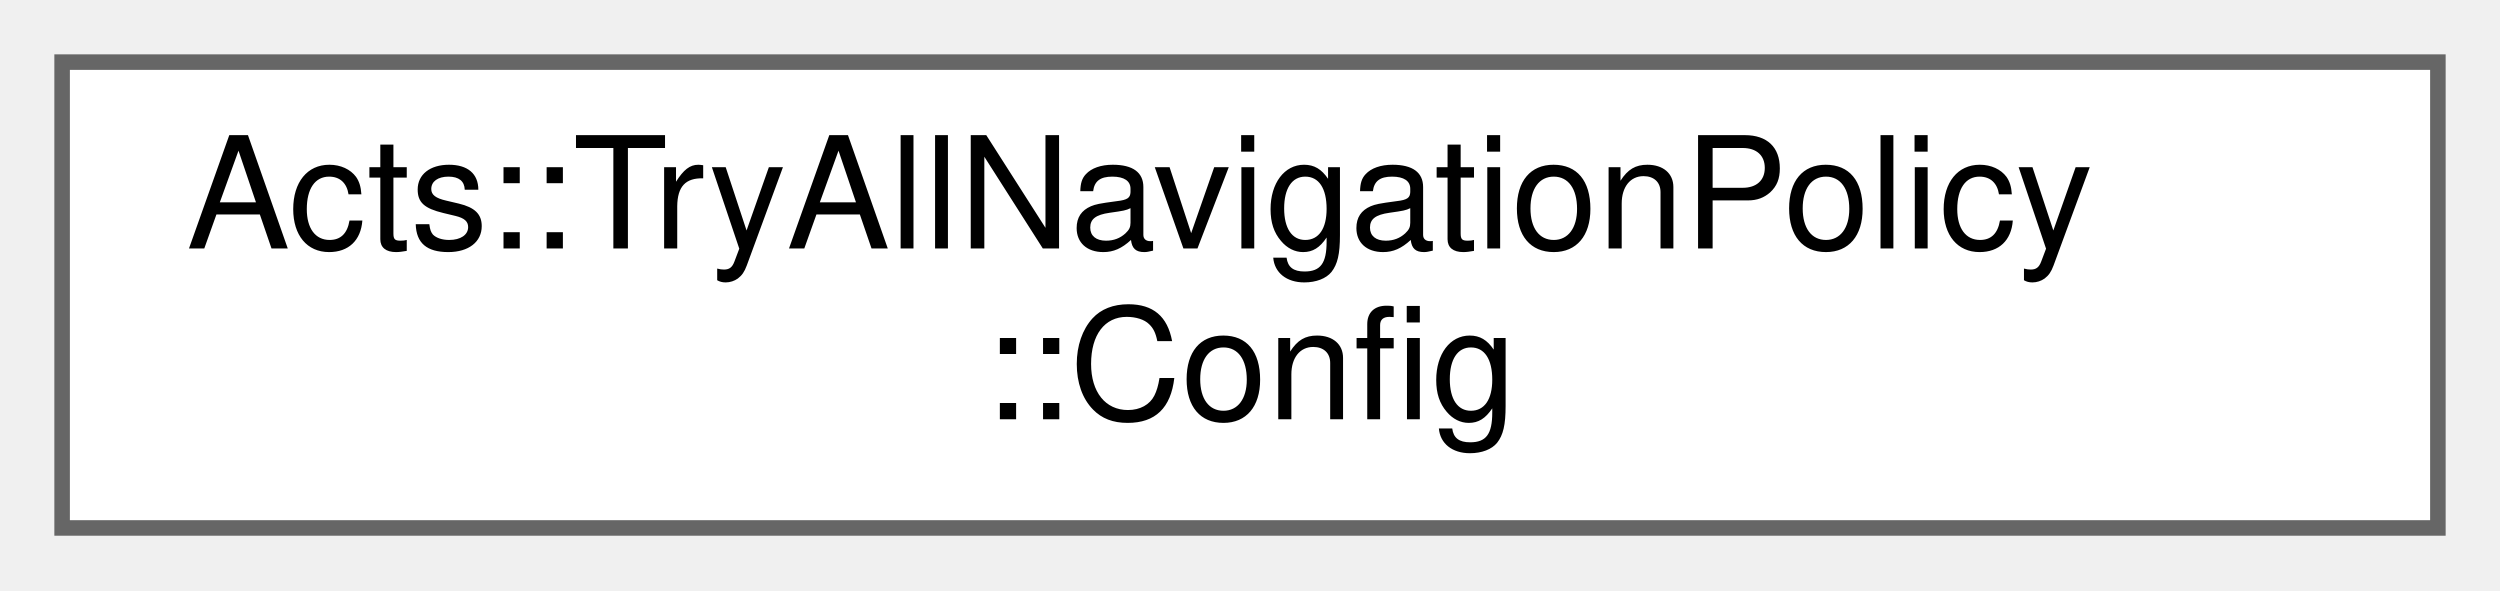
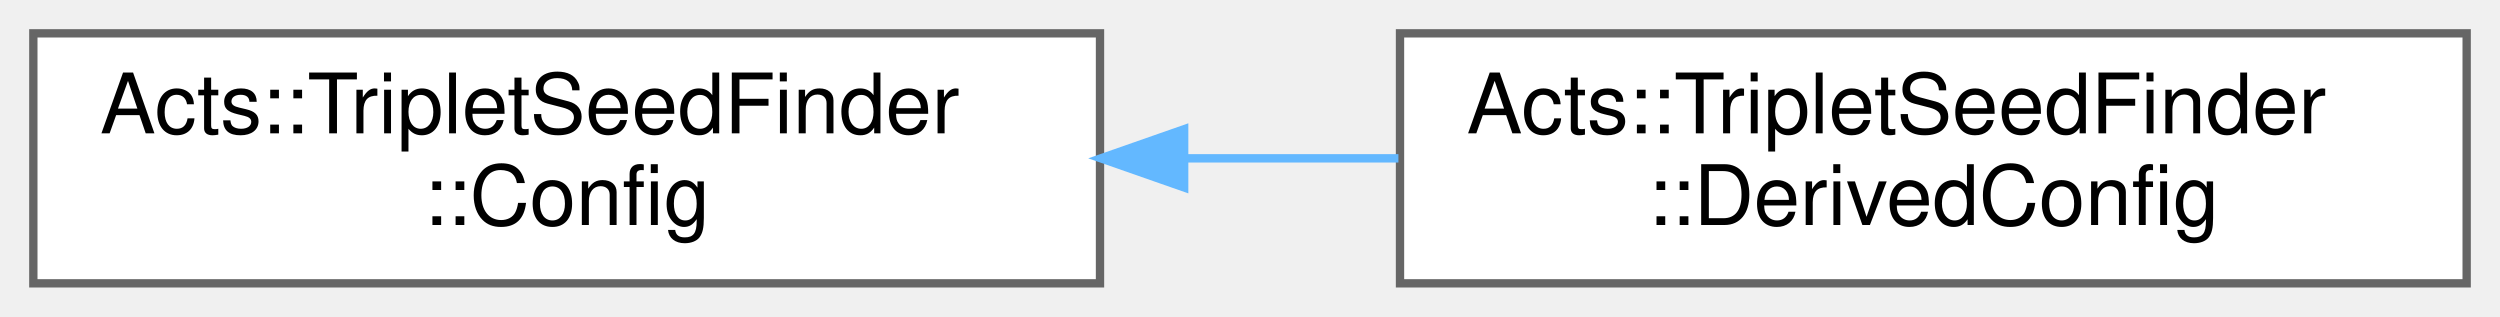
- <svg xmlns="http://www.w3.org/2000/svg" xmlns:xlink="http://www.w3.org/1999/xlink" width="161pt" height="38pt" viewBox="0.00 0.00 161.00 38.00">
+ <svg xmlns="http://www.w3.org/2000/svg" xmlns:xlink="http://www.w3.org/1999/xlink" width="300pt" height="38pt" viewBox="0.00 0.00 300.00 38.00">
  <g id="graph0" class="graph" transform="scale(1 1) rotate(0) translate(4 34)">
    <g id="Node000000" class="node">
      <g id="a_Node000000">
-         <a xlink:href="struct_acts_1_1_try_all_navigation_policy_1_1_config.html" target="_top" xlink:title="Configuration for the try-all navigation policy.">
-           <polygon fill="white" stroke="#666666" points="153,-30 0,-30 0,0 153,0 153,-30" />
-           <text text-anchor="start" x="8" y="-18" font-family="Helvetica,sans-Serif" font-size="10.00">Acts::TryAllNavigationPolicy</text>
-           <text text-anchor="middle" x="76.5" y="-7" font-family="Helvetica,sans-Serif" font-size="10.00">::Config</text>
+         <a xlink:href="struct_acts_1_1_triplet_seed_finder_1_1_config.html" target="_top" xlink:title="Collection of configuration parameters for the triplet seed finder.">
+           <polygon fill="white" stroke="#666666" points="128,-30 0,-30 0,0 128,0 128,-30" />
+           <text text-anchor="start" x="8" y="-18" font-family="Helvetica,sans-Serif" font-size="10.00">Acts::TripletSeedFinder</text>
+           <text text-anchor="middle" x="64" y="-7" font-family="Helvetica,sans-Serif" font-size="10.00">::Config</text>
+         </a>
+       </g>
+     </g>
+     <g id="Node000001" class="node">
+       <g id="a_Node000001">
+         <a xlink:href="struct_acts_1_1_triplet_seed_finder_1_1_derived_config.html" target="_top" xlink:title="Derived configuration for the triplet seed finder using a magnetic field.">
+           <polygon fill="white" stroke="#666666" points="292,-30 164,-30 164,0 292,0 292,-30" />
+           <text text-anchor="start" x="172" y="-18" font-family="Helvetica,sans-Serif" font-size="10.00">Acts::TripletSeedFinder</text>
+           <text text-anchor="middle" x="228" y="-7" font-family="Helvetica,sans-Serif" font-size="10.00">::DerivedConfig</text>
+         </a>
+       </g>
+     </g>
+     <g id="edge263_Node000000_Node000001" class="edge">
+       <g id="a_edge263_Node000000_Node000001">
+         <a xlink:title=" ">
+           <path fill="none" stroke="#63b8ff" d="M138.37,-15C146.86,-15 155.47,-15 163.81,-15" />
+           <polygon fill="#63b8ff" stroke="#63b8ff" points="138.1,-11.5 128.1,-15 138.1,-18.5 138.1,-11.5" />
        </a>
      </g>
    </g>
  </g>
</svg>
